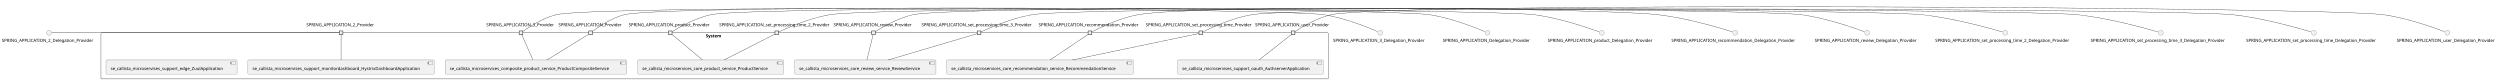
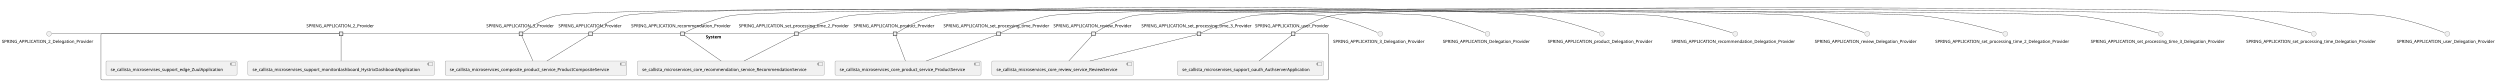
- <svg xmlns="http://www.w3.org/2000/svg" xmlns:xlink="http://www.w3.org/1999/xlink" contentStyleType="text/css" height="264px" preserveAspectRatio="none" style="width:8184px;height:264px;background:#FFFFFF;" version="1.1" viewBox="0 0 8184 264" width="8184px" zoomAndPan="magnify">
+ <svg xmlns="http://www.w3.org/2000/svg" xmlns:xlink="http://www.w3.org/1999/xlink" contentStyleType="text/css" height="267px" preserveAspectRatio="none" style="width:8184px;height:267px;background:#FFFFFF;" version="1.1" viewBox="0 0 8184 267" width="8184px" zoomAndPan="magnify">
  <defs />
  <g>
    <g id="cluster_System">
-       <rect fill="none" height="151" rx="2.5" ry="2.5" style="stroke:#181818;stroke-width:1.0;" width="4018" x="330.5" y="107.32" />
-       <text fill="#000000" font-family="sans-serif" font-size="14" font-weight="bold" lengthAdjust="spacing" textLength="58" x="2310.5" y="122.315">System</text>
+       <rect fill="none" height="151" rx="2.5" ry="2.5" style="stroke:#181818;stroke-width:1.0;" width="4018" x="330.5" y="110.63" />
+       <text fill="#000000" font-family="sans-serif" font-size="14" font-weight="bold" lengthAdjust="spacing" textLength="58" x="2310.5" y="125.625">System</text>
    </g>
    <g id="elem_se_callista_microservices_composite_product_service_ProductCompositeService">
-       <a href="callistaenterprise-blog-microservices.repository#_x3G52kiZEe-qHZ6Bds2YIQ" target="_top" title="callistaenterprise-blog-microservices.repository#_x3G52kiZEe-qHZ6Bds2YIQ" xlink:actuate="onRequest" xlink:href="callistaenterprise-blog-microservices.repository#_x3G52kiZEe-qHZ6Bds2YIQ" xlink:show="new" xlink:title="callistaenterprise-blog-microservices.repository#_x3G52kiZEe-qHZ6Bds2YIQ" xlink:type="simple">
-         <rect fill="#F1F1F1" height="46.297" rx="2.5" ry="2.5" style="stroke:#181818;stroke-width:0.5;" width="595" x="1457" y="196.32" />
-         <rect fill="#F1F1F1" height="10" style="stroke:#181818;stroke-width:0.5;" width="15" x="2032" y="201.32" />
-         <rect fill="#F1F1F1" height="2" style="stroke:#181818;stroke-width:0.5;" width="4" x="2030" y="203.32" />
-         <rect fill="#F1F1F1" height="2" style="stroke:#181818;stroke-width:0.5;" width="4" x="2030" y="207.32" />
-         <text fill="#000000" font-family="sans-serif" font-size="14" lengthAdjust="spacing" textLength="555" x="1472" y="229.315">se_callista_microservices_composite_product_service_ProductCompositeService</text>
+       <a href="callistaenterprise-blog-microservices.repository#_5814jUliEe-fJ_7FO6YkmQ" target="_top" title="callistaenterprise-blog-microservices.repository#_5814jUliEe-fJ_7FO6YkmQ" xlink:actuate="onRequest" xlink:href="callistaenterprise-blog-microservices.repository#_5814jUliEe-fJ_7FO6YkmQ" xlink:show="new" xlink:title="callistaenterprise-blog-microservices.repository#_5814jUliEe-fJ_7FO6YkmQ" xlink:type="simple">
+         <rect fill="#F1F1F1" height="46.297" rx="2.5" ry="2.5" style="stroke:#181818;stroke-width:0.5;" width="595" x="1457" y="199.63" />
+         <rect fill="#F1F1F1" height="10" style="stroke:#181818;stroke-width:0.5;" width="15" x="2032" y="204.63" />
+         <rect fill="#F1F1F1" height="2" style="stroke:#181818;stroke-width:0.5;" width="4" x="2030" y="206.63" />
+         <rect fill="#F1F1F1" height="2" style="stroke:#181818;stroke-width:0.5;" width="4" x="2030" y="210.63" />
+         <text fill="#000000" font-family="sans-serif" font-size="14" lengthAdjust="spacing" textLength="555" x="1472" y="232.625">se_callista_microservices_composite_product_service_ProductCompositeService</text>
      </a>
    </g>
    <g id="elem_se_callista_microservices_core_product_service_ProductService">
-       <a href="callistaenterprise-blog-microservices.repository#_x3G52kiZEe-qHZ6Bds2YIQ" target="_top" title="callistaenterprise-blog-microservices.repository#_x3G52kiZEe-qHZ6Bds2YIQ" xlink:actuate="onRequest" xlink:href="callistaenterprise-blog-microservices.repository#_x3G52kiZEe-qHZ6Bds2YIQ" xlink:show="new" xlink:title="callistaenterprise-blog-microservices.repository#_x3G52kiZEe-qHZ6Bds2YIQ" xlink:type="simple">
-         <rect fill="#F1F1F1" height="46.297" rx="2.5" ry="2.5" style="stroke:#181818;stroke-width:0.5;" width="478" x="2087.5" y="196.32" />
-         <rect fill="#F1F1F1" height="10" style="stroke:#181818;stroke-width:0.5;" width="15" x="2545.5" y="201.32" />
-         <rect fill="#F1F1F1" height="2" style="stroke:#181818;stroke-width:0.5;" width="4" x="2543.5" y="203.32" />
-         <rect fill="#F1F1F1" height="2" style="stroke:#181818;stroke-width:0.5;" width="4" x="2543.5" y="207.32" />
-         <text fill="#000000" font-family="sans-serif" font-size="14" lengthAdjust="spacing" textLength="438" x="2102.5" y="229.315">se_callista_microservices_core_product_service_ProductService</text>
+       <a href="callistaenterprise-blog-microservices.repository#_5814jUliEe-fJ_7FO6YkmQ" target="_top" title="callistaenterprise-blog-microservices.repository#_5814jUliEe-fJ_7FO6YkmQ" xlink:actuate="onRequest" xlink:href="callistaenterprise-blog-microservices.repository#_5814jUliEe-fJ_7FO6YkmQ" xlink:show="new" xlink:title="callistaenterprise-blog-microservices.repository#_5814jUliEe-fJ_7FO6YkmQ" xlink:type="simple">
+         <rect fill="#F1F1F1" height="46.297" rx="2.5" ry="2.5" style="stroke:#181818;stroke-width:0.5;" width="478" x="2733.5" y="199.63" />
+         <rect fill="#F1F1F1" height="10" style="stroke:#181818;stroke-width:0.5;" width="15" x="3191.5" y="204.63" />
+         <rect fill="#F1F1F1" height="2" style="stroke:#181818;stroke-width:0.5;" width="4" x="3189.5" y="206.63" />
+         <rect fill="#F1F1F1" height="2" style="stroke:#181818;stroke-width:0.5;" width="4" x="3189.5" y="210.63" />
+         <text fill="#000000" font-family="sans-serif" font-size="14" lengthAdjust="spacing" textLength="438" x="2748.5" y="232.625">se_callista_microservices_core_product_service_ProductService</text>
      </a>
    </g>
    <g id="elem_se_callista_microservices_core_recommendation_service_RecommendationService">
-       <a href="callistaenterprise-blog-microservices.repository#_x3G52kiZEe-qHZ6Bds2YIQ" target="_top" title="callistaenterprise-blog-microservices.repository#_x3G52kiZEe-qHZ6Bds2YIQ" xlink:actuate="onRequest" xlink:href="callistaenterprise-blog-microservices.repository#_x3G52kiZEe-qHZ6Bds2YIQ" xlink:show="new" xlink:title="callistaenterprise-blog-microservices.repository#_x3G52kiZEe-qHZ6Bds2YIQ" xlink:type="simple">
-         <rect fill="#F1F1F1" height="46.297" rx="2.5" ry="2.5" style="stroke:#181818;stroke-width:0.5;" width="611" x="3099" y="196.32" />
-         <rect fill="#F1F1F1" height="10" style="stroke:#181818;stroke-width:0.5;" width="15" x="3690" y="201.32" />
-         <rect fill="#F1F1F1" height="2" style="stroke:#181818;stroke-width:0.5;" width="4" x="3688" y="203.32" />
-         <rect fill="#F1F1F1" height="2" style="stroke:#181818;stroke-width:0.5;" width="4" x="3688" y="207.32" />
-         <text fill="#000000" font-family="sans-serif" font-size="14" lengthAdjust="spacing" textLength="571" x="3114" y="229.315">se_callista_microservices_core_recommendation_service_RecommendationService</text>
+       <a href="callistaenterprise-blog-microservices.repository#_5814jUliEe-fJ_7FO6YkmQ" target="_top" title="callistaenterprise-blog-microservices.repository#_5814jUliEe-fJ_7FO6YkmQ" xlink:actuate="onRequest" xlink:href="callistaenterprise-blog-microservices.repository#_5814jUliEe-fJ_7FO6YkmQ" xlink:show="new" xlink:title="callistaenterprise-blog-microservices.repository#_5814jUliEe-fJ_7FO6YkmQ" xlink:type="simple">
+         <rect fill="#F1F1F1" height="46.297" rx="2.5" ry="2.5" style="stroke:#181818;stroke-width:0.5;" width="611" x="2087" y="199.63" />
+         <rect fill="#F1F1F1" height="10" style="stroke:#181818;stroke-width:0.5;" width="15" x="2678" y="204.63" />
+         <rect fill="#F1F1F1" height="2" style="stroke:#181818;stroke-width:0.5;" width="4" x="2676" y="206.63" />
+         <rect fill="#F1F1F1" height="2" style="stroke:#181818;stroke-width:0.5;" width="4" x="2676" y="210.63" />
+         <text fill="#000000" font-family="sans-serif" font-size="14" lengthAdjust="spacing" textLength="571" x="2102" y="232.625">se_callista_microservices_core_recommendation_service_RecommendationService</text>
      </a>
    </g>
    <g id="elem_se_callista_microservices_core_review_service_ReviewService">
-       <a href="callistaenterprise-blog-microservices.repository#_x3G52kiZEe-qHZ6Bds2YIQ" target="_top" title="callistaenterprise-blog-microservices.repository#_x3G52kiZEe-qHZ6Bds2YIQ" xlink:actuate="onRequest" xlink:href="callistaenterprise-blog-microservices.repository#_x3G52kiZEe-qHZ6Bds2YIQ" xlink:show="new" xlink:title="callistaenterprise-blog-microservices.repository#_x3G52kiZEe-qHZ6Bds2YIQ" xlink:type="simple">
-         <rect fill="#F1F1F1" height="46.297" rx="2.5" ry="2.5" style="stroke:#181818;stroke-width:0.5;" width="463" x="2601" y="196.32" />
-         <rect fill="#F1F1F1" height="10" style="stroke:#181818;stroke-width:0.5;" width="15" x="3044" y="201.32" />
-         <rect fill="#F1F1F1" height="2" style="stroke:#181818;stroke-width:0.5;" width="4" x="3042" y="203.32" />
-         <rect fill="#F1F1F1" height="2" style="stroke:#181818;stroke-width:0.5;" width="4" x="3042" y="207.32" />
-         <text fill="#000000" font-family="sans-serif" font-size="14" lengthAdjust="spacing" textLength="423" x="2616" y="229.315">se_callista_microservices_core_review_service_ReviewService</text>
+       <a href="callistaenterprise-blog-microservices.repository#_5814jUliEe-fJ_7FO6YkmQ" target="_top" title="callistaenterprise-blog-microservices.repository#_5814jUliEe-fJ_7FO6YkmQ" xlink:actuate="onRequest" xlink:href="callistaenterprise-blog-microservices.repository#_5814jUliEe-fJ_7FO6YkmQ" xlink:show="new" xlink:title="callistaenterprise-blog-microservices.repository#_5814jUliEe-fJ_7FO6YkmQ" xlink:type="simple">
+         <rect fill="#F1F1F1" height="46.297" rx="2.5" ry="2.5" style="stroke:#181818;stroke-width:0.5;" width="463" x="3247" y="199.63" />
+         <rect fill="#F1F1F1" height="10" style="stroke:#181818;stroke-width:0.5;" width="15" x="3690" y="204.63" />
+         <rect fill="#F1F1F1" height="2" style="stroke:#181818;stroke-width:0.5;" width="4" x="3688" y="206.63" />
+         <rect fill="#F1F1F1" height="2" style="stroke:#181818;stroke-width:0.5;" width="4" x="3688" y="210.63" />
+         <text fill="#000000" font-family="sans-serif" font-size="14" lengthAdjust="spacing" textLength="423" x="3262" y="232.625">se_callista_microservices_core_review_service_ReviewService</text>
      </a>
    </g>
    <g id="elem_se_callista_microservises_support_edge_ZuulApplication">
-       <a href="callistaenterprise-blog-microservices.repository#_x3G52kiZEe-qHZ6Bds2YIQ" target="_top" title="callistaenterprise-blog-microservices.repository#_x3G52kiZEe-qHZ6Bds2YIQ" xlink:actuate="onRequest" xlink:href="callistaenterprise-blog-microservices.repository#_x3G52kiZEe-qHZ6Bds2YIQ" xlink:show="new" xlink:title="callistaenterprise-blog-microservices.repository#_x3G52kiZEe-qHZ6Bds2YIQ" xlink:type="simple">
-         <rect fill="#F1F1F1" height="46.297" rx="2.5" ry="2.5" style="stroke:#181818;stroke-width:0.5;" width="429" x="347" y="196.32" />
-         <rect fill="#F1F1F1" height="10" style="stroke:#181818;stroke-width:0.5;" width="15" x="756" y="201.32" />
-         <rect fill="#F1F1F1" height="2" style="stroke:#181818;stroke-width:0.5;" width="4" x="754" y="203.32" />
-         <rect fill="#F1F1F1" height="2" style="stroke:#181818;stroke-width:0.5;" width="4" x="754" y="207.32" />
-         <text fill="#000000" font-family="sans-serif" font-size="14" lengthAdjust="spacing" textLength="389" x="362" y="229.315">se_callista_microservises_support_edge_ZuulApplication</text>
+       <a href="callistaenterprise-blog-microservices.repository#_5814jUliEe-fJ_7FO6YkmQ" target="_top" title="callistaenterprise-blog-microservices.repository#_5814jUliEe-fJ_7FO6YkmQ" xlink:actuate="onRequest" xlink:href="callistaenterprise-blog-microservices.repository#_5814jUliEe-fJ_7FO6YkmQ" xlink:show="new" xlink:title="callistaenterprise-blog-microservices.repository#_5814jUliEe-fJ_7FO6YkmQ" xlink:type="simple">
+         <rect fill="#F1F1F1" height="46.297" rx="2.5" ry="2.5" style="stroke:#181818;stroke-width:0.5;" width="429" x="347" y="199.63" />
+         <rect fill="#F1F1F1" height="10" style="stroke:#181818;stroke-width:0.5;" width="15" x="756" y="204.63" />
+         <rect fill="#F1F1F1" height="2" style="stroke:#181818;stroke-width:0.5;" width="4" x="754" y="206.63" />
+         <rect fill="#F1F1F1" height="2" style="stroke:#181818;stroke-width:0.5;" width="4" x="754" y="210.63" />
+         <text fill="#000000" font-family="sans-serif" font-size="14" lengthAdjust="spacing" textLength="389" x="362" y="232.625">se_callista_microservises_support_edge_ZuulApplication</text>
      </a>
    </g>
    <g id="elem_se_callista_microservises_support_monitordashboard_HystrixDashboardApplication">
-       <a href="callistaenterprise-blog-microservices.repository#_x3G52kiZEe-qHZ6Bds2YIQ" target="_top" title="callistaenterprise-blog-microservices.repository#_x3G52kiZEe-qHZ6Bds2YIQ" xlink:actuate="onRequest" xlink:href="callistaenterprise-blog-microservices.repository#_x3G52kiZEe-qHZ6Bds2YIQ" xlink:show="new" xlink:title="callistaenterprise-blog-microservices.repository#_x3G52kiZEe-qHZ6Bds2YIQ" xlink:type="simple">
-         <rect fill="#F1F1F1" height="46.297" rx="2.5" ry="2.5" style="stroke:#181818;stroke-width:0.5;" width="610" x="811.5" y="196.32" />
-         <rect fill="#F1F1F1" height="10" style="stroke:#181818;stroke-width:0.5;" width="15" x="1401.5" y="201.32" />
-         <rect fill="#F1F1F1" height="2" style="stroke:#181818;stroke-width:0.5;" width="4" x="1399.5" y="203.32" />
-         <rect fill="#F1F1F1" height="2" style="stroke:#181818;stroke-width:0.5;" width="4" x="1399.5" y="207.32" />
-         <text fill="#000000" font-family="sans-serif" font-size="14" lengthAdjust="spacing" textLength="570" x="826.5" y="229.315">se_callista_microservises_support_monitordashboard_HystrixDashboardApplication</text>
+       <a href="callistaenterprise-blog-microservices.repository#_5814jUliEe-fJ_7FO6YkmQ" target="_top" title="callistaenterprise-blog-microservices.repository#_5814jUliEe-fJ_7FO6YkmQ" xlink:actuate="onRequest" xlink:href="callistaenterprise-blog-microservices.repository#_5814jUliEe-fJ_7FO6YkmQ" xlink:show="new" xlink:title="callistaenterprise-blog-microservices.repository#_5814jUliEe-fJ_7FO6YkmQ" xlink:type="simple">
+         <rect fill="#F1F1F1" height="46.297" rx="2.5" ry="2.5" style="stroke:#181818;stroke-width:0.5;" width="610" x="811.5" y="199.63" />
+         <rect fill="#F1F1F1" height="10" style="stroke:#181818;stroke-width:0.5;" width="15" x="1401.5" y="204.63" />
+         <rect fill="#F1F1F1" height="2" style="stroke:#181818;stroke-width:0.5;" width="4" x="1399.5" y="206.63" />
+         <rect fill="#F1F1F1" height="2" style="stroke:#181818;stroke-width:0.5;" width="4" x="1399.5" y="210.63" />
+         <text fill="#000000" font-family="sans-serif" font-size="14" lengthAdjust="spacing" textLength="570" x="826.5" y="232.625">se_callista_microservises_support_monitordashboard_HystrixDashboardApplication</text>
      </a>
    </g>
    <g id="elem_se_callista_microservises_support_oauth_AuthserverApplication">
-       <a href="callistaenterprise-blog-microservices.repository#_x3G52kiZEe-qHZ6Bds2YIQ" target="_top" title="callistaenterprise-blog-microservices.repository#_x3G52kiZEe-qHZ6Bds2YIQ" xlink:actuate="onRequest" xlink:href="callistaenterprise-blog-microservices.repository#_x3G52kiZEe-qHZ6Bds2YIQ" xlink:show="new" xlink:title="callistaenterprise-blog-microservices.repository#_x3G52kiZEe-qHZ6Bds2YIQ" xlink:type="simple">
-         <rect fill="#F1F1F1" height="46.297" rx="2.5" ry="2.5" style="stroke:#181818;stroke-width:0.5;" width="477" x="3855" y="196.32" />
-         <rect fill="#F1F1F1" height="10" style="stroke:#181818;stroke-width:0.5;" width="15" x="4312" y="201.32" />
-         <rect fill="#F1F1F1" height="2" style="stroke:#181818;stroke-width:0.5;" width="4" x="4310" y="203.32" />
-         <rect fill="#F1F1F1" height="2" style="stroke:#181818;stroke-width:0.5;" width="4" x="4310" y="207.32" />
-         <text fill="#000000" font-family="sans-serif" font-size="14" lengthAdjust="spacing" textLength="437" x="3870" y="229.315">se_callista_microservises_support_oauth_AuthserverApplication</text>
+       <a href="callistaenterprise-blog-microservices.repository#_5814jUliEe-fJ_7FO6YkmQ" target="_top" title="callistaenterprise-blog-microservices.repository#_5814jUliEe-fJ_7FO6YkmQ" xlink:actuate="onRequest" xlink:href="callistaenterprise-blog-microservices.repository#_5814jUliEe-fJ_7FO6YkmQ" xlink:show="new" xlink:title="callistaenterprise-blog-microservices.repository#_5814jUliEe-fJ_7FO6YkmQ" xlink:type="simple">
+         <rect fill="#F1F1F1" height="46.297" rx="2.5" ry="2.5" style="stroke:#181818;stroke-width:0.5;" width="477" x="3855" y="199.63" />
+         <rect fill="#F1F1F1" height="10" style="stroke:#181818;stroke-width:0.5;" width="15" x="4312" y="204.63" />
+         <rect fill="#F1F1F1" height="2" style="stroke:#181818;stroke-width:0.5;" width="4" x="4310" y="206.63" />
+         <rect fill="#F1F1F1" height="2" style="stroke:#181818;stroke-width:0.5;" width="4" x="4310" y="210.63" />
+         <text fill="#000000" font-family="sans-serif" font-size="14" lengthAdjust="spacing" textLength="437" x="3870" y="232.625">se_callista_microservises_support_oauth_AuthserverApplication</text>
      </a>
    </g>
-     <text fill="#000000" font-family="sans-serif" font-size="14" lengthAdjust="spacing" textLength="227" x="1003" y="86.018">SPRING_APPLICATION_2_Provider</text>
-     <rect fill="#F1F1F1" height="12" style="stroke:#181818;stroke-width:1.5;" width="12" x="1110.5" y="101.32" />
-     <text fill="#000000" font-family="sans-serif" font-size="14" lengthAdjust="spacing" textLength="227" x="1592" y="86.018">SPRING_APPLICATION_3_Provider</text>
-     <rect fill="#F1F1F1" height="12" style="stroke:#181818;stroke-width:1.5;" width="12" x="1699.5" y="101.32" />
-     <text fill="#000000" font-family="sans-serif" font-size="14" lengthAdjust="spacing" textLength="211" x="1828" y="86.018">SPRING_APPLICATION_Provider</text>
-     <rect fill="#F1F1F1" height="12" style="stroke:#181818;stroke-width:1.5;" width="12" x="1927.5" y="101.32" />
-     <text fill="#000000" font-family="sans-serif" font-size="14" lengthAdjust="spacing" textLength="272" x="2058" y="86.018">SPRING_APPLICATION_product_Provider</text>
-     <rect fill="#F1F1F1" height="12" style="stroke:#181818;stroke-width:1.5;" width="12" x="2188" y="101.32" />
-     <text fill="#000000" font-family="sans-serif" font-size="14" lengthAdjust="spacing" textLength="336" x="3400" y="86.018">SPRING_APPLICATION_recommendation_Provider</text>
-     <rect fill="#F1F1F1" height="12" style="stroke:#181818;stroke-width:1.5;" width="12" x="3562" y="101.32" />
-     <text fill="#000000" font-family="sans-serif" font-size="14" lengthAdjust="spacing" textLength="262" x="2728.5" y="86.018">SPRING_APPLICATION_review_Provider</text>
-     <rect fill="#F1F1F1" height="12" style="stroke:#181818;stroke-width:1.5;" width="12" x="2853.5" y="101.32" />
-     <text fill="#000000" font-family="sans-serif" font-size="14" lengthAdjust="spacing" textLength="377" x="2354.5" y="86.018">SPRING_APPLICATION_set_processing_time_2_Provider</text>
-     <rect fill="#F1F1F1" height="12" style="stroke:#181818;stroke-width:1.5;" width="12" x="2537" y="101.32" />
-     <text fill="#000000" font-family="sans-serif" font-size="14" lengthAdjust="spacing" textLength="377" x="3016.5" y="86.018">SPRING_APPLICATION_set_processing_time_3_Provider</text>
-     <rect fill="#F1F1F1" height="12" style="stroke:#181818;stroke-width:1.5;" width="12" x="3199" y="101.32" />
-     <text fill="#000000" font-family="sans-serif" font-size="14" lengthAdjust="spacing" textLength="361" x="3750.5" y="86.018">SPRING_APPLICATION_set_processing_time_Provider</text>
-     <rect fill="#F1F1F1" height="12" style="stroke:#181818;stroke-width:1.5;" width="12" x="3925" y="101.32" />
-     <text fill="#000000" font-family="sans-serif" font-size="14" lengthAdjust="spacing" textLength="249" x="4108.5" y="86.018">SPRING_APPLICATION_user_Provider</text>
-     <rect fill="#F1F1F1" height="12" style="stroke:#181818;stroke-width:1.5;" width="12" x="4227" y="101.32" />
+     <text fill="#000000" font-family="sans-serif" font-size="14" lengthAdjust="spacing" textLength="227" x="1003" y="89.328">SPRING_APPLICATION_2_Provider</text>
+     <rect fill="#F1F1F1" height="12" style="stroke:#181818;stroke-width:1.5;" width="12" x="1110.5" y="104.63" />
+     <text fill="#000000" font-family="sans-serif" font-size="14" lengthAdjust="spacing" textLength="227" x="1592" y="89.328">SPRING_APPLICATION_3_Provider</text>
+     <rect fill="#F1F1F1" height="12" style="stroke:#181818;stroke-width:1.5;" width="12" x="1699.5" y="104.63" />
+     <text fill="#000000" font-family="sans-serif" font-size="14" lengthAdjust="spacing" textLength="211" x="1828" y="89.328">SPRING_APPLICATION_Provider</text>
+     <rect fill="#F1F1F1" height="12" style="stroke:#181818;stroke-width:1.5;" width="12" x="1927.5" y="104.63" />
+     <text fill="#000000" font-family="sans-serif" font-size="14" lengthAdjust="spacing" textLength="272" x="2794" y="89.328">SPRING_APPLICATION_product_Provider</text>
+     <rect fill="#F1F1F1" height="12" style="stroke:#181818;stroke-width:1.5;" width="12" x="2924" y="104.63" />
+     <text fill="#000000" font-family="sans-serif" font-size="14" lengthAdjust="spacing" textLength="336" x="2066" y="89.328">SPRING_APPLICATION_recommendation_Provider</text>
+     <rect fill="#F1F1F1" height="12" style="stroke:#181818;stroke-width:1.5;" width="12" x="2228" y="104.63" />
+     <text fill="#000000" font-family="sans-serif" font-size="14" lengthAdjust="spacing" textLength="262" x="3448.5" y="89.328">SPRING_APPLICATION_review_Provider</text>
+     <rect fill="#F1F1F1" height="12" style="stroke:#181818;stroke-width:1.5;" width="12" x="3573.5" y="104.63" />
+     <text fill="#000000" font-family="sans-serif" font-size="14" lengthAdjust="spacing" textLength="377" x="2418.5" y="89.328">SPRING_APPLICATION_set_processing_time_2_Provider</text>
+     <rect fill="#F1F1F1" height="12" style="stroke:#181818;stroke-width:1.5;" width="12" x="2601" y="104.63" />
+     <text fill="#000000" font-family="sans-serif" font-size="14" lengthAdjust="spacing" textLength="377" x="3736.5" y="89.328">SPRING_APPLICATION_set_processing_time_3_Provider</text>
+     <rect fill="#F1F1F1" height="12" style="stroke:#181818;stroke-width:1.5;" width="12" x="3919" y="104.63" />
+     <text fill="#000000" font-family="sans-serif" font-size="14" lengthAdjust="spacing" textLength="361" x="3088.5" y="89.328">SPRING_APPLICATION_set_processing_time_Provider</text>
+     <rect fill="#F1F1F1" height="12" style="stroke:#181818;stroke-width:1.5;" width="12" x="3263" y="104.63" />
+     <text fill="#000000" font-family="sans-serif" font-size="14" lengthAdjust="spacing" textLength="249" x="4108.5" y="89.328">SPRING_APPLICATION_user_Provider</text>
+     <rect fill="#F1F1F1" height="12" style="stroke:#181818;stroke-width:1.5;" width="12" x="4227" y="104.63" />
    <g id="elem_SPRING_APPLICATION_2_Delegation_Provider">
-       <ellipse cx="160.5" cy="107.32" fill="#F1F1F1" rx="8" ry="8" style="stroke:#181818;stroke-width:0.5;" />
-       <text fill="#000000" font-family="sans-serif" font-size="14" lengthAdjust="spacing" textLength="309" x="6" y="137.315">SPRING_APPLICATION_2_Delegation_Provider</text>
+       <ellipse cx="160.5" cy="110.63" fill="#F1F1F1" rx="8" ry="8" style="stroke:#181818;stroke-width:0.5;" />
+       <text fill="#000000" font-family="sans-serif" font-size="14" lengthAdjust="spacing" textLength="309" x="6" y="140.625">SPRING_APPLICATION_2_Delegation_Provider</text>
    </g>
    <g id="elem_SPRING_APPLICATION_3_Delegation_Provider">
-       <ellipse cx="4518.5" cy="107.32" fill="#F1F1F1" rx="8" ry="8" style="stroke:#181818;stroke-width:0.5;" />
-       <text fill="#000000" font-family="sans-serif" font-size="14" lengthAdjust="spacing" textLength="309" x="4364" y="137.315">SPRING_APPLICATION_3_Delegation_Provider</text>
+       <ellipse cx="4518.5" cy="110.63" fill="#F1F1F1" rx="8" ry="8" style="stroke:#181818;stroke-width:0.5;" />
+       <text fill="#000000" font-family="sans-serif" font-size="14" lengthAdjust="spacing" textLength="309" x="4364" y="140.625">SPRING_APPLICATION_3_Delegation_Provider</text>
    </g>
    <g id="elem_SPRING_APPLICATION_Delegation_Provider">
-       <ellipse cx="4869.5" cy="107.32" fill="#F1F1F1" rx="8" ry="8" style="stroke:#181818;stroke-width:0.5;" />
-       <text fill="#000000" font-family="sans-serif" font-size="14" lengthAdjust="spacing" textLength="293" x="4723" y="137.315">SPRING_APPLICATION_Delegation_Provider</text>
+       <ellipse cx="4869.5" cy="110.63" fill="#F1F1F1" rx="8" ry="8" style="stroke:#181818;stroke-width:0.5;" />
+       <text fill="#000000" font-family="sans-serif" font-size="14" lengthAdjust="spacing" textLength="293" x="4723" y="140.625">SPRING_APPLICATION_Delegation_Provider</text>
    </g>
    <g id="elem_SPRING_APPLICATION_product_Delegation_Provider">
-       <ellipse cx="5243.5" cy="107.32" fill="#F1F1F1" rx="8" ry="8" style="stroke:#181818;stroke-width:0.5;" />
-       <text fill="#000000" font-family="sans-serif" font-size="14" lengthAdjust="spacing" textLength="354" x="5066.5" y="137.315">SPRING_APPLICATION_product_Delegation_Provider</text>
+       <ellipse cx="5243.5" cy="110.63" fill="#F1F1F1" rx="8" ry="8" style="stroke:#181818;stroke-width:0.5;" />
+       <text fill="#000000" font-family="sans-serif" font-size="14" lengthAdjust="spacing" textLength="354" x="5066.5" y="140.625">SPRING_APPLICATION_product_Delegation_Provider</text>
    </g>
    <g id="elem_SPRING_APPLICATION_recommendation_Delegation_Provider">
-       <ellipse cx="5680.5" cy="107.32" fill="#F1F1F1" rx="8" ry="8" style="stroke:#181818;stroke-width:0.5;" />
-       <text fill="#000000" font-family="sans-serif" font-size="14" lengthAdjust="spacing" textLength="418" x="5471.5" y="137.315">SPRING_APPLICATION_recommendation_Delegation_Provider</text>
+       <ellipse cx="5680.5" cy="110.63" fill="#F1F1F1" rx="8" ry="8" style="stroke:#181818;stroke-width:0.5;" />
+       <text fill="#000000" font-family="sans-serif" font-size="14" lengthAdjust="spacing" textLength="418" x="5471.5" y="140.625">SPRING_APPLICATION_recommendation_Delegation_Provider</text>
    </g>
    <g id="elem_SPRING_APPLICATION_review_Delegation_Provider">
-       <ellipse cx="6112.5" cy="107.32" fill="#F1F1F1" rx="8" ry="8" style="stroke:#181818;stroke-width:0.5;" />
-       <text fill="#000000" font-family="sans-serif" font-size="14" lengthAdjust="spacing" textLength="344" x="5940.5" y="137.315">SPRING_APPLICATION_review_Delegation_Provider</text>
+       <ellipse cx="6112.5" cy="110.63" fill="#F1F1F1" rx="8" ry="8" style="stroke:#181818;stroke-width:0.5;" />
+       <text fill="#000000" font-family="sans-serif" font-size="14" lengthAdjust="spacing" textLength="344" x="5940.5" y="140.625">SPRING_APPLICATION_review_Delegation_Provider</text>
    </g>
    <g id="elem_SPRING_APPLICATION_set_processing_time_2_Delegation_Provider">
-       <ellipse cx="6564.5" cy="107.32" fill="#F1F1F1" rx="8" ry="8" style="stroke:#181818;stroke-width:0.5;" />
-       <text fill="#000000" font-family="sans-serif" font-size="14" lengthAdjust="spacing" textLength="459" x="6335" y="137.315">SPRING_APPLICATION_set_processing_time_2_Delegation_Provider</text>
+       <ellipse cx="6564.5" cy="110.63" fill="#F1F1F1" rx="8" ry="8" style="stroke:#181818;stroke-width:0.5;" />
+       <text fill="#000000" font-family="sans-serif" font-size="14" lengthAdjust="spacing" textLength="459" x="6335" y="140.625">SPRING_APPLICATION_set_processing_time_2_Delegation_Provider</text>
    </g>
    <g id="elem_SPRING_APPLICATION_set_processing_time_3_Delegation_Provider">
-       <ellipse cx="7073.5" cy="107.32" fill="#F1F1F1" rx="8" ry="8" style="stroke:#181818;stroke-width:0.5;" />
-       <text fill="#000000" font-family="sans-serif" font-size="14" lengthAdjust="spacing" textLength="459" x="6844" y="137.315">SPRING_APPLICATION_set_processing_time_3_Delegation_Provider</text>
+       <ellipse cx="7073.5" cy="110.63" fill="#F1F1F1" rx="8" ry="8" style="stroke:#181818;stroke-width:0.5;" />
+       <text fill="#000000" font-family="sans-serif" font-size="14" lengthAdjust="spacing" textLength="459" x="6844" y="140.625">SPRING_APPLICATION_set_processing_time_3_Delegation_Provider</text>
    </g>
    <g id="elem_SPRING_APPLICATION_set_processing_time_Delegation_Provider">
-       <ellipse cx="7574.5" cy="107.32" fill="#F1F1F1" rx="8" ry="8" style="stroke:#181818;stroke-width:0.5;" />
-       <text fill="#000000" font-family="sans-serif" font-size="14" lengthAdjust="spacing" textLength="443" x="7353" y="137.315">SPRING_APPLICATION_set_processing_time_Delegation_Provider</text>
+       <ellipse cx="7574.5" cy="110.63" fill="#F1F1F1" rx="8" ry="8" style="stroke:#181818;stroke-width:0.5;" />
+       <text fill="#000000" font-family="sans-serif" font-size="14" lengthAdjust="spacing" textLength="443" x="7353" y="140.625">SPRING_APPLICATION_set_processing_time_Delegation_Provider</text>
    </g>
    <g id="elem_SPRING_APPLICATION_user_Delegation_Provider">
-       <ellipse cx="8011.5" cy="107.32" fill="#F1F1F1" rx="8" ry="8" style="stroke:#181818;stroke-width:0.5;" />
-       <text fill="#000000" font-family="sans-serif" font-size="14" lengthAdjust="spacing" textLength="331" x="7846" y="137.315">SPRING_APPLICATION_user_Delegation_Provider</text>
+       <ellipse cx="8011.5" cy="110.63" fill="#F1F1F1" rx="8" ry="8" style="stroke:#181818;stroke-width:0.5;" />
+       <text fill="#000000" font-family="sans-serif" font-size="14" lengthAdjust="spacing" textLength="331" x="7846" y="140.625">SPRING_APPLICATION_user_Delegation_Provider</text>
    </g>
    <g id="link_SPRING_APPLICATION_2_Delegation_Provider_SPRING_APPLICATION_2_Provider">
-       <path d="M169.75,107.32 C258.8,107.32 1040.44,107.32 1110.49,107.32 " fill="none" id="SPRING_APPLICATION_2_Delegation_Provider-SPRING_APPLICATION_2_Provider" style="stroke:#181818;stroke-width:1.0;" />
+       <path d="M169.75,110.63 C258.8,110.63 1040.44,110.63 1110.49,110.63 " fill="none" id="SPRING_APPLICATION_2_Delegation_Provider-SPRING_APPLICATION_2_Provider" style="stroke:#181818;stroke-width:1.0;" />
    </g>
    <g id="link_SPRING_APPLICATION_2_Provider_se_callista_microservises_support_monitordashboard_HystrixDashboardApplication">
-       <path d="M1116.5,113.33 C1116.5,127.71 1116.5,169.72 1116.5,196.04 " fill="none" id="SPRING_APPLICATION_2_Provider-se_callista_microservises_support_monitordashboard_HystrixDashboardApplication" style="stroke:#181818;stroke-width:1.0;" />
+       <path d="M1116.5,116.64 C1116.5,131.02 1116.5,173.03 1116.5,199.35 " fill="none" id="SPRING_APPLICATION_2_Provider-se_callista_microservises_support_monitordashboard_HystrixDashboardApplication" style="stroke:#181818;stroke-width:1.0;" />
    </g>
    <g id="link_SPRING_APPLICATION_3_Delegation_Provider_SPRING_APPLICATION_3_Provider">
-       <path d="M4509.2,103.18 C4482.68,91.62 4404.1,59.15 4335,48.32 C4196.96,26.67 1955.79,15.39 1820,48.32 C1775.23,59.18 1728.37,90.76 1711.77,102.69 " fill="none" id="SPRING_APPLICATION_3_Delegation_Provider-SPRING_APPLICATION_3_Provider" style="stroke:#181818;stroke-width:1.0;" />
+       <path d="M4509.2,106.49 C4482.68,94.93 4404.1,62.46 4335,51.63 C4196.96,29.98 1955.79,18.7 1820,51.63 C1775.23,62.49 1728.37,94.07 1711.77,106 " fill="none" id="SPRING_APPLICATION_3_Delegation_Provider-SPRING_APPLICATION_3_Provider" style="stroke:#181818;stroke-width:1.0;" />
    </g>
    <g id="link_SPRING_APPLICATION_3_Provider_se_callista_microservices_composite_product_service_ProductCompositeService">
-       <path d="M1707.73,113.33 C1714.14,127.71 1732.85,169.72 1744.57,196.04 " fill="none" id="SPRING_APPLICATION_3_Provider-se_callista_microservices_composite_product_service_ProductCompositeService" style="stroke:#181818;stroke-width:1.0;" />
+       <path d="M1707.73,116.64 C1714.14,131.02 1732.85,173.03 1744.57,199.35 " fill="none" id="SPRING_APPLICATION_3_Provider-se_callista_microservices_composite_product_service_ProductCompositeService" style="stroke:#181818;stroke-width:1.0;" />
    </g>
    <g id="link_SPRING_APPLICATION_Delegation_Provider_SPRING_APPLICATION_Provider">
-       <path d="M4860.32,103.34 C4833.43,91.93 4752.18,59.2 4681,48.32 C4536.13,26.18 2185.1,12.47 2043,48.32 C2000.29,59.1 1956.11,90.16 1939.93,102.34 " fill="none" id="SPRING_APPLICATION_Delegation_Provider-SPRING_APPLICATION_Provider" style="stroke:#181818;stroke-width:1.0;" />
+       <path d="M4860.32,106.65 C4833.43,95.24 4752.18,62.51 4681,51.63 C4536.13,29.49 2185.1,15.78 2043,51.63 C2000.29,62.41 1956.11,93.47 1939.93,105.65 " fill="none" id="SPRING_APPLICATION_Delegation_Provider-SPRING_APPLICATION_Provider" style="stroke:#181818;stroke-width:1.0;" />
    </g>
    <g id="link_SPRING_APPLICATION_Provider_se_callista_microservices_composite_product_service_ProductCompositeService">
-       <path d="M1927.13,112.23 C1905.58,125.48 1834.32,169.27 1790.38,196.27 " fill="none" id="SPRING_APPLICATION_Provider-se_callista_microservices_composite_product_service_ProductCompositeService" style="stroke:#181818;stroke-width:1.0;" />
+       <path d="M1927.13,115.54 C1905.58,128.79 1834.32,172.58 1790.38,199.58 " fill="none" id="SPRING_APPLICATION_Provider-se_callista_microservices_composite_product_service_ProductCompositeService" style="stroke:#181818;stroke-width:1.0;" />
    </g>
    <g id="link_SPRING_APPLICATION_product_Delegation_Provider_SPRING_APPLICATION_product_Provider">
-       <path d="M5234.47,103.97 C5204.85,93.18 5107.72,59.38 5024,48.32 C4875.4,28.7 2472.57,16.95 2326,48.32 C2274.13,59.42 2217.99,92.6 2200.22,103.67 " fill="none" id="SPRING_APPLICATION_product_Delegation_Provider-SPRING_APPLICATION_product_Provider" style="stroke:#181818;stroke-width:1.0;" />
+       <path d="M5234.47,107.28 C5204.85,96.49 5107.72,62.69 5024,51.63 C4807.88,23.09 3275.17,6 3062,51.63 C3010.13,62.73 2953.99,95.91 2936.22,106.98 " fill="none" id="SPRING_APPLICATION_product_Delegation_Provider-SPRING_APPLICATION_product_Provider" style="stroke:#181818;stroke-width:1.0;" />
    </g>
    <g id="link_SPRING_APPLICATION_product_Provider_se_callista_microservices_core_product_service_ProductService">
-       <path d="M2200.17,113.05 C2217.1,127.15 2268.04,169.6 2299.83,196.09 " fill="none" id="SPRING_APPLICATION_product_Provider-se_callista_microservices_core_product_service_ProductService" style="stroke:#181818;stroke-width:1.0;" />
+       <path d="M2932.41,116.64 C2937.9,131.02 2953.94,173.03 2963.99,199.35 " fill="none" id="SPRING_APPLICATION_product_Provider-se_callista_microservices_core_product_service_ProductService" style="stroke:#181818;stroke-width:1.0;" />
    </g>
    <g id="link_SPRING_APPLICATION_recommendation_Delegation_Provider_SPRING_APPLICATION_recommendation_Provider">
-       <path d="M5671.5,104.41 C5639.16,94.12 5525.68,59.51 5429,48.32 C5240.81,26.54 3910.34,14.16 3724,48.32 C3662.65,59.57 3594.13,93.84 3574.21,104.27 " fill="none" id="SPRING_APPLICATION_recommendation_Delegation_Provider-SPRING_APPLICATION_recommendation_Provider" style="stroke:#181818;stroke-width:1.0;" />
+       <path d="M5671.5,107.72 C5639.16,97.43 5525.68,62.82 5429,51.63 C5261.29,32.22 2556.07,21.18 2390,51.63 C2328.65,62.88 2260.13,97.15 2240.21,107.58 " fill="none" id="SPRING_APPLICATION_recommendation_Delegation_Provider-SPRING_APPLICATION_recommendation_Provider" style="stroke:#181818;stroke-width:1.0;" />
    </g>
    <g id="link_SPRING_APPLICATION_recommendation_Provider_se_callista_microservices_core_recommendation_service_RecommendationService">
-       <path d="M3561.87,112.77 C3541.25,126.6 3477.3,169.49 3437.55,196.15 " fill="none" id="SPRING_APPLICATION_recommendation_Provider-se_callista_microservices_core_recommendation_service_RecommendationService" style="stroke:#181818;stroke-width:1.0;" />
+       <path d="M2240.12,115.54 C2259.14,128.79 2322.04,172.58 2360.83,199.58 " fill="none" id="SPRING_APPLICATION_recommendation_Provider-se_callista_microservices_core_recommendation_service_RecommendationService" style="stroke:#181818;stroke-width:1.0;" />
    </g>
    <g id="link_SPRING_APPLICATION_review_Delegation_Provider_SPRING_APPLICATION_review_Provider">
-       <path d="M6103.28,103.82 C6073.88,92.86 5979.53,59.33 5898,48.32 C5737.79,26.69 3145.94,13.79 2988,48.32 C2937.64,59.33 2883.43,91.98 2865.58,103.36 " fill="none" id="SPRING_APPLICATION_review_Delegation_Provider-SPRING_APPLICATION_review_Provider" style="stroke:#181818;stroke-width:1.0;" />
+       <path d="M6103.28,107.13 C6073.88,96.17 5979.53,62.64 5898,51.63 C5777.43,35.35 3826.86,25.65 3708,51.63 C3657.64,62.64 3603.43,95.29 3585.58,106.67 " fill="none" id="SPRING_APPLICATION_review_Delegation_Provider-SPRING_APPLICATION_review_Provider" style="stroke:#181818;stroke-width:1.0;" />
    </g>
    <g id="link_SPRING_APPLICATION_review_Provider_se_callista_microservices_core_review_service_ReviewService">
-       <path d="M2858.27,113.33 C2854.74,127.71 2844.43,169.72 2837.97,196.04 " fill="none" id="SPRING_APPLICATION_review_Provider-se_callista_microservices_core_review_service_ReviewService" style="stroke:#181818;stroke-width:1.0;" />
+       <path d="M3574.9,116.64 C3561.7,131.02 3523.12,173.03 3498.96,199.35 " fill="none" id="SPRING_APPLICATION_review_Provider-se_callista_microservices_core_review_service_ReviewService" style="stroke:#181818;stroke-width:1.0;" />
    </g>
    <g id="link_SPRING_APPLICATION_set_processing_time_2_Delegation_Provider_SPRING_APPLICATION_set_processing_time_2_Provider">
-       <path d="M6555.24,104.55 C6520.92,94.44 6397.55,59.55 6293,48.32 C6095.36,27.09 2911.06,15.54 2715,48.32 C2647.3,59.64 2570.54,94.46 2549.24,104.55 " fill="none" id="SPRING_APPLICATION_set_processing_time_2_Delegation_Provider-SPRING_APPLICATION_set_processing_time_2_Provider" style="stroke:#181818;stroke-width:1.0;" />
+       <path d="M6555.24,107.86 C6520.92,97.75 6397.55,62.86 6293,51.63 C6098.89,30.78 2971.55,19.44 2779,51.63 C2711.3,62.95 2634.54,97.77 2613.24,107.86 " fill="none" id="SPRING_APPLICATION_set_processing_time_2_Delegation_Provider-SPRING_APPLICATION_set_processing_time_2_Provider" style="stroke:#181818;stroke-width:1.0;" />
    </g>
-     <g id="link_SPRING_APPLICATION_set_processing_time_2_Provider_se_callista_microservices_core_product_service_ProductService">
-       <path d="M2536.77,111.73 C2511.94,124.32 2424.19,168.8 2370.2,196.17 " fill="none" id="SPRING_APPLICATION_set_processing_time_2_Provider-se_callista_microservices_core_product_service_ProductService" style="stroke:#181818;stroke-width:1.0;" />
+     <g id="link_SPRING_APPLICATION_set_processing_time_2_Provider_se_callista_microservices_core_recommendation_service_RecommendationService">
+       <path d="M2600.83,115.04 C2576.23,127.63 2489.29,172.11 2435.8,199.48 " fill="none" id="SPRING_APPLICATION_set_processing_time_2_Provider-se_callista_microservices_core_recommendation_service_RecommendationService" style="stroke:#181818;stroke-width:1.0;" />
    </g>
    <g id="link_SPRING_APPLICATION_set_processing_time_3_Delegation_Provider_SPRING_APPLICATION_set_processing_time_3_Provider">
-       <path d="M7064.24,104.55 C7029.92,94.44 6906.55,59.55 6802,48.32 C6612.81,28 3564.67,16.94 3377,48.32 C3309.3,59.64 3232.54,94.46 3211.24,104.55 " fill="none" id="SPRING_APPLICATION_set_processing_time_3_Delegation_Provider-SPRING_APPLICATION_set_processing_time_3_Provider" style="stroke:#181818;stroke-width:1.0;" />
+       <path d="M7064.24,107.86 C7029.92,97.75 6906.55,62.86 6802,51.63 C6652.53,35.58 4244.25,26.7 4096,51.63 C4028.66,62.95 3952.37,97.78 3931.2,107.86 " fill="none" id="SPRING_APPLICATION_set_processing_time_3_Delegation_Provider-SPRING_APPLICATION_set_processing_time_3_Provider" style="stroke:#181818;stroke-width:1.0;" />
    </g>
    <g id="link_SPRING_APPLICATION_set_processing_time_3_Provider_se_callista_microservices_core_review_service_ReviewService">
-       <path d="M3198.71,110.32 C3163.95,120.57 3003.89,167.77 2907.25,196.27 " fill="none" id="SPRING_APPLICATION_set_processing_time_3_Provider-se_callista_microservices_core_review_service_ReviewService" style="stroke:#181818;stroke-width:1.0;" />
+       <path d="M3918.83,113.27 C3880.44,122.72 3685.16,170.77 3567.93,199.62 " fill="none" id="SPRING_APPLICATION_set_processing_time_3_Provider-se_callista_microservices_core_review_service_ReviewService" style="stroke:#181818;stroke-width:1.0;" />
    </g>
    <g id="link_SPRING_APPLICATION_set_processing_time_Delegation_Provider_SPRING_APPLICATION_set_processing_time_Provider">
-       <path d="M7565.06,104.41 C7531.14,94.12 7412.11,59.5 7311,48.32 C7133.47,28.69 4271.97,17.72 4096,48.32 C4031.13,59.6 3958.04,94.15 3937.27,104.41 " fill="none" id="SPRING_APPLICATION_set_processing_time_Delegation_Provider-SPRING_APPLICATION_set_processing_time_Provider" style="stroke:#181818;stroke-width:1.0;" />
+       <path d="M7565.06,107.72 C7531.14,97.43 7412.11,62.81 7311,51.63 C7096.97,27.96 3647.18,14.94 3435,51.63 C3369.47,62.96 3295.53,97.78 3275.03,107.86 " fill="none" id="SPRING_APPLICATION_set_processing_time_Delegation_Provider-SPRING_APPLICATION_set_processing_time_Provider" style="stroke:#181818;stroke-width:1.0;" />
    </g>
-     <g id="link_SPRING_APPLICATION_set_processing_time_Provider_se_callista_microservices_core_recommendation_service_RecommendationService">
-       <path d="M3924.84,109.71 C3882.6,118.53 3649.4,167.2 3509.93,196.31 " fill="none" id="SPRING_APPLICATION_set_processing_time_Provider-se_callista_microservices_core_recommendation_service_RecommendationService" style="stroke:#181818;stroke-width:1.0;" />
+     <g id="link_SPRING_APPLICATION_set_processing_time_Provider_se_callista_microservices_core_product_service_ProductService">
+       <path d="M3262.74,114.13 C3232.52,125.33 3107.99,171.45 3032.21,199.52 " fill="none" id="SPRING_APPLICATION_set_processing_time_Provider-se_callista_microservices_core_product_service_ProductService" style="stroke:#181818;stroke-width:1.0;" />
    </g>
    <g id="link_SPRING_APPLICATION_user_Delegation_Provider_SPRING_APPLICATION_user_Provider">
-       <path d="M8002.19,103.66 C7973.33,92.55 7882.64,59.28 7804,48.32 C7614.33,21.88 4543.77,6 4357,48.32 C4308.33,59.35 4256.41,91.98 4239.32,103.36 " fill="none" id="SPRING_APPLICATION_user_Delegation_Provider-SPRING_APPLICATION_user_Provider" style="stroke:#181818;stroke-width:1.0;" />
+       <path d="M8002.19,106.97 C7973.33,95.86 7882.64,62.59 7804,51.63 C7614.33,25.19 4543.77,9.31 4357,51.63 C4308.33,62.66 4256.41,95.29 4239.32,106.67 " fill="none" id="SPRING_APPLICATION_user_Delegation_Provider-SPRING_APPLICATION_user_Provider" style="stroke:#181818;stroke-width:1.0;" />
    </g>
    <g id="link_SPRING_APPLICATION_user_Provider_se_callista_microservises_support_oauth_AuthserverApplication">
-       <path d="M4227.12,113.33 C4208.77,127.75 4155.04,169.97 4121.57,196.27 " fill="none" id="SPRING_APPLICATION_user_Provider-se_callista_microservises_support_oauth_AuthserverApplication" style="stroke:#181818;stroke-width:1.0;" />
+       <path d="M4227.12,116.64 C4208.77,131.06 4155.04,173.28 4121.57,199.58 " fill="none" id="SPRING_APPLICATION_user_Provider-se_callista_microservises_support_oauth_AuthserverApplication" style="stroke:#181818;stroke-width:1.0;" />
    </g>
  </g>
</svg>
